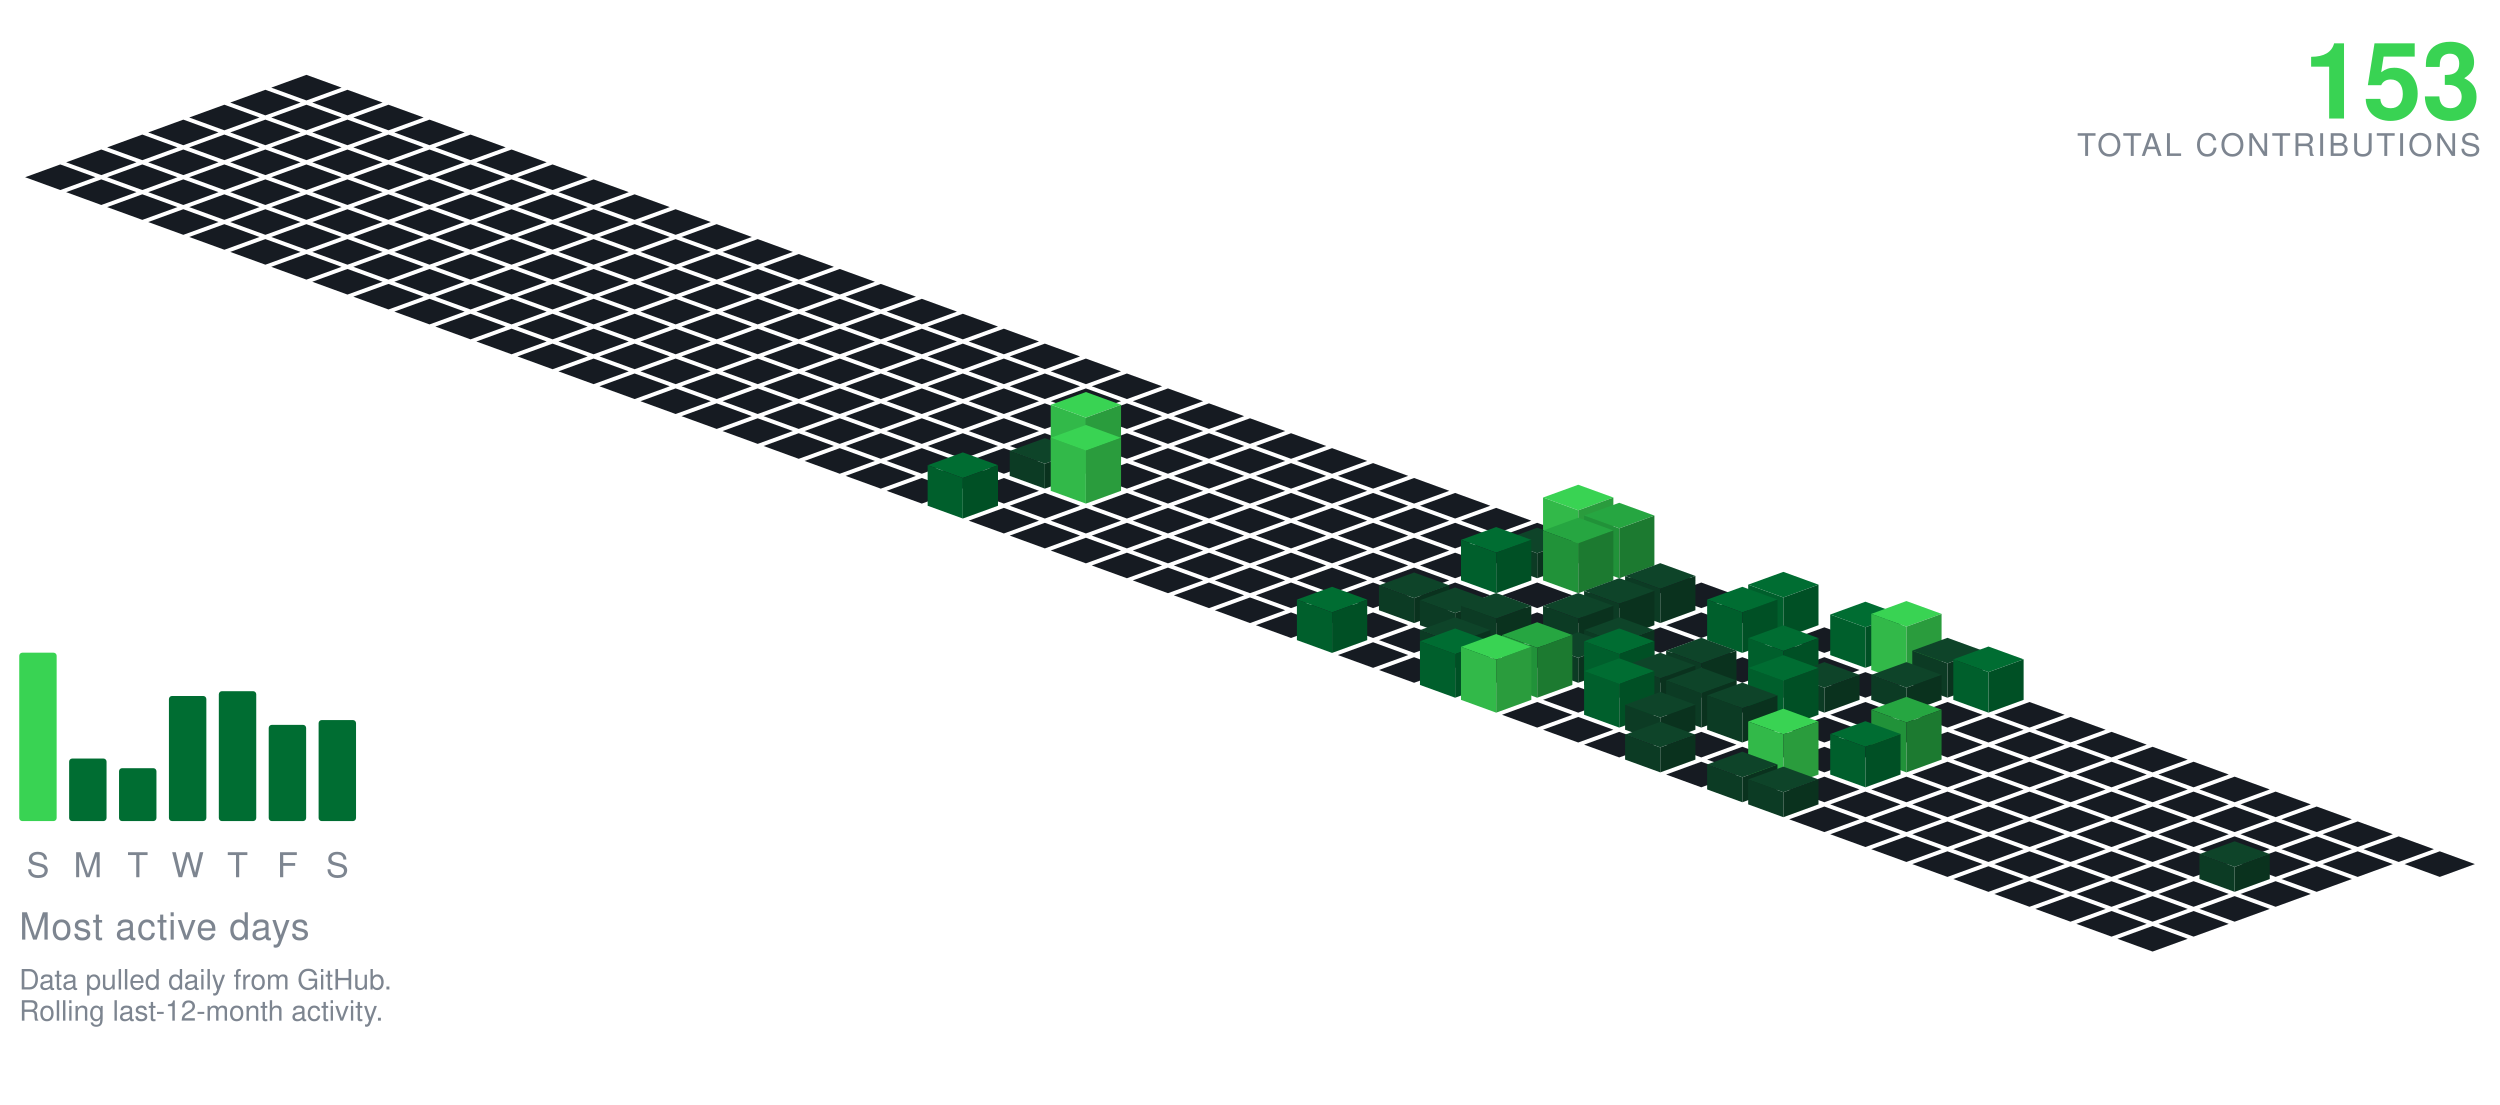
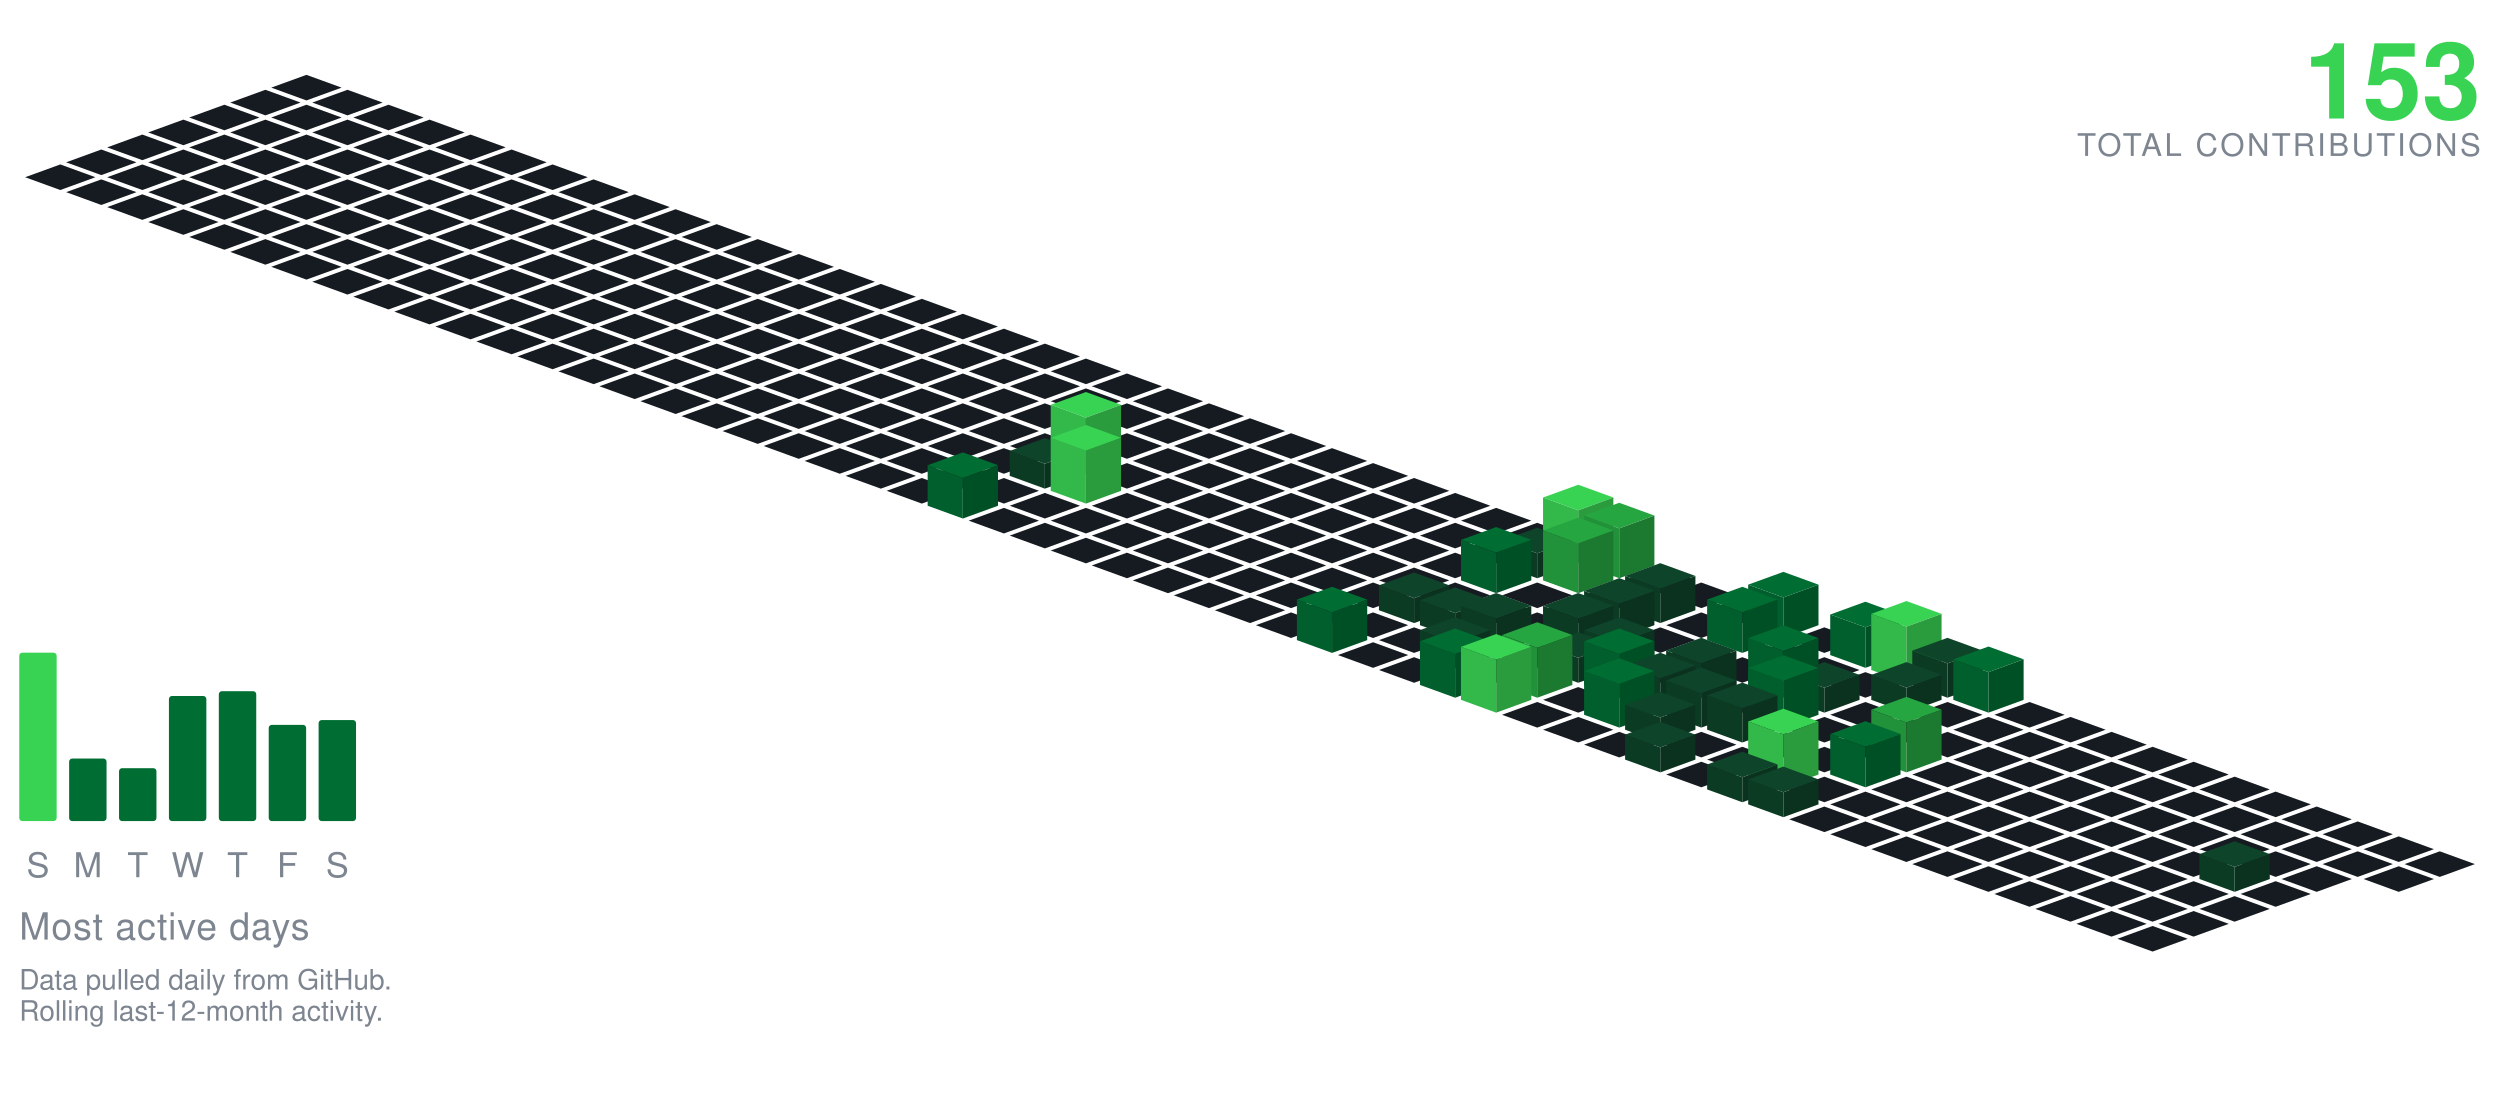
<svg xmlns="http://www.w3.org/2000/svg" viewBox="-98.09 -24.00 801.34 354.30" width="801" height="354">
  <polygon points="0.00,0.00 11.28,4.10 0.00,8.21 -11.28,4.10" fill="#161b22" />
  <polygon points="-13.16,4.79 -1.88,8.89 -13.16,13.00 -24.43,8.89" fill="#161b22" />
  <polygon points="13.16,4.79 24.43,8.89 13.16,13.00 1.88,8.89" fill="#161b22" />
  <polygon points="-26.31,9.58 -15.04,13.68 -26.31,17.79 -37.59,13.68" fill="#161b22" />
  <polygon points="0.00,9.58 11.28,13.68 0.00,17.79 -11.28,13.68" fill="#161b22" />
  <polygon points="26.31,9.58 37.59,13.68 26.31,17.79 15.04,13.68" fill="#161b22" />
  <polygon points="-39.47,14.36 -28.19,18.47 -39.47,22.57 -50.74,18.47" fill="#161b22" />
  <polygon points="-13.16,14.36 -1.88,18.47 -13.16,22.57 -24.43,18.47" fill="#161b22" />
  <polygon points="13.16,14.36 24.43,18.47 13.16,22.57 1.88,18.47" fill="#161b22" />
  <polygon points="39.47,14.36 50.74,18.47 39.47,22.57 28.19,18.47" fill="#161b22" />
  <polygon points="-52.62,19.15 -41.35,23.26 -52.62,27.36 -63.90,23.26" fill="#161b22" />
  <polygon points="-26.31,19.15 -15.04,23.26 -26.31,27.36 -37.59,23.26" fill="#161b22" />
  <polygon points="0.00,19.15 11.28,23.26 0.00,27.36 -11.28,23.26" fill="#161b22" />
  <polygon points="26.31,19.15 37.59,23.26 26.31,27.36 15.04,23.26" fill="#161b22" />
  <polygon points="52.62,19.15 63.90,23.26 52.62,27.36 41.35,23.26" fill="#161b22" />
  <polygon points="-65.78,23.94 -54.50,28.05 -65.78,32.15 -77.05,28.05" fill="#161b22" />
  <polygon points="-39.47,23.94 -28.19,28.05 -39.47,32.15 -50.74,28.05" fill="#161b22" />
  <polygon points="-13.16,23.94 -1.88,28.05 -13.16,32.15 -24.43,28.05" fill="#161b22" />
  <polygon points="13.16,23.94 24.43,28.05 13.16,32.15 1.88,28.05" fill="#161b22" />
  <polygon points="39.47,23.94 50.74,28.05 39.47,32.15 28.19,28.05" fill="#161b22" />
  <polygon points="65.78,23.94 77.05,28.05 65.78,32.15 54.50,28.05" fill="#161b22" />
  <polygon points="-78.93,28.73 -67.66,32.83 -78.93,36.94 -90.21,32.83" fill="#161b22" />
  <polygon points="-52.62,28.73 -41.35,32.83 -52.62,36.94 -63.90,32.83" fill="#161b22" />
  <polygon points="-26.31,28.73 -15.04,32.83 -26.31,36.94 -37.59,32.83" fill="#161b22" />
  <polygon points="0.00,28.73 11.28,32.83 0.00,36.94 -11.28,32.83" fill="#161b22" />
  <polygon points="26.31,28.73 37.59,32.83 26.31,36.94 15.04,32.83" fill="#161b22" />
  <polygon points="52.62,28.73 63.90,32.83 52.62,36.94 41.35,32.83" fill="#161b22" />
  <polygon points="78.93,28.73 90.21,32.83 78.93,36.94 67.66,32.83" fill="#161b22" />
  <polygon points="-65.78,33.52 -54.50,37.62 -65.78,41.73 -77.05,37.62" fill="#161b22" />
  <polygon points="-39.47,33.52 -28.19,37.62 -39.47,41.73 -50.74,37.62" fill="#161b22" />
  <polygon points="-13.16,33.52 -1.88,37.62 -13.16,41.73 -24.43,37.62" fill="#161b22" />
  <polygon points="13.16,33.52 24.43,37.62 13.16,41.73 1.88,37.62" fill="#161b22" />
  <polygon points="39.47,33.52 50.74,37.62 39.47,41.73 28.19,37.62" fill="#161b22" />
  <polygon points="65.78,33.52 77.05,37.62 65.78,41.73 54.50,37.62" fill="#161b22" />
  <polygon points="92.09,33.52 103.37,37.62 92.09,41.73 80.81,37.62" fill="#161b22" />
  <polygon points="-52.62,38.31 -41.35,42.41 -52.62,46.51 -63.90,42.41" fill="#161b22" />
  <polygon points="-26.31,38.31 -15.04,42.41 -26.31,46.51 -37.59,42.41" fill="#161b22" />
  <polygon points="0.00,38.31 11.28,42.41 0.00,46.51 -11.28,42.41" fill="#161b22" />
  <polygon points="26.31,38.31 37.59,42.41 26.31,46.51 15.04,42.41" fill="#161b22" />
  <polygon points="52.62,38.31 63.90,42.41 52.62,46.51 41.35,42.41" fill="#161b22" />
  <polygon points="78.93,38.31 90.21,42.41 78.93,46.51 67.66,42.41" fill="#161b22" />
  <polygon points="105.25,38.31 116.52,42.41 105.25,46.51 93.97,42.41" fill="#161b22" />
  <polygon points="-39.47,43.09 -28.19,47.20 -39.47,51.30 -50.74,47.20" fill="#161b22" />
  <polygon points="-13.16,43.09 -1.88,47.20 -13.16,51.30 -24.43,47.20" fill="#161b22" />
  <polygon points="13.16,43.09 24.43,47.20 13.16,51.30 1.88,47.20" fill="#161b22" />
  <polygon points="39.47,43.09 50.74,47.20 39.47,51.30 28.19,47.20" fill="#161b22" />
  <polygon points="65.78,43.09 77.05,47.20 65.78,51.30 54.50,47.20" fill="#161b22" />
  <polygon points="92.09,43.09 103.37,47.20 92.09,51.30 80.81,47.20" fill="#161b22" />
  <polygon points="118.40,43.09 129.68,47.20 118.40,51.30 107.12,47.20" fill="#161b22" />
  <polygon points="-26.31,47.88 -15.04,51.99 -26.31,56.09 -37.59,51.99" fill="#161b22" />
  <polygon points="0.00,47.88 11.28,51.99 0.00,56.09 -11.28,51.99" fill="#161b22" />
  <polygon points="26.31,47.88 37.59,51.99 26.31,56.09 15.04,51.99" fill="#161b22" />
  <polygon points="52.62,47.88 63.90,51.99 52.62,56.09 41.35,51.99" fill="#161b22" />
  <polygon points="78.93,47.88 90.21,51.99 78.93,56.09 67.66,51.99" fill="#161b22" />
  <polygon points="105.25,47.88 116.52,51.99 105.25,56.09 93.97,51.99" fill="#161b22" />
  <polygon points="131.56,47.88 142.83,51.99 131.56,56.09 120.28,51.99" fill="#161b22" />
  <polygon points="-13.16,52.67 -1.88,56.78 -13.16,60.88 -24.43,56.78" fill="#161b22" />
  <polygon points="13.16,52.67 24.43,56.78 13.16,60.88 1.88,56.78" fill="#161b22" />
  <polygon points="39.47,52.67 50.74,56.78 39.47,60.88 28.19,56.78" fill="#161b22" />
  <polygon points="65.78,52.67 77.05,56.78 65.78,60.88 54.50,56.78" fill="#161b22" />
  <polygon points="92.09,52.67 103.37,56.78 92.09,60.88 80.81,56.78" fill="#161b22" />
  <polygon points="118.40,52.67 129.68,56.78 118.40,60.88 107.12,56.78" fill="#161b22" />
  <polygon points="144.71,52.67 155.99,56.78 144.71,60.88 133.44,56.78" fill="#161b22" />
  <polygon points="0.00,57.46 11.28,61.56 0.00,65.67 -11.28,61.56" fill="#161b22" />
  <polygon points="26.31,57.46 37.59,61.56 26.31,65.67 15.04,61.56" fill="#161b22" />
  <polygon points="52.62,57.46 63.90,61.56 52.62,65.67 41.35,61.56" fill="#161b22" />
  <polygon points="78.93,57.46 90.21,61.56 78.93,65.67 67.66,61.56" fill="#161b22" />
  <polygon points="105.25,57.46 116.52,61.56 105.25,65.67 93.97,61.56" fill="#161b22" />
  <polygon points="131.56,57.46 142.83,61.56 131.56,65.67 120.28,61.56" fill="#161b22" />
  <polygon points="157.87,57.46 169.14,61.56 157.87,65.67 146.59,61.56" fill="#161b22" />
  <polygon points="13.16,62.25 24.43,66.35 13.16,70.46 1.88,66.35" fill="#161b22" />
  <polygon points="39.47,62.25 50.74,66.35 39.47,70.46 28.19,66.35" fill="#161b22" />
  <polygon points="65.78,62.25 77.05,66.35 65.78,70.46 54.50,66.35" fill="#161b22" />
  <polygon points="92.09,62.25 103.37,66.35 92.09,70.46 80.81,66.35" fill="#161b22" />
  <polygon points="118.40,62.25 129.68,66.35 118.40,70.46 107.12,66.35" fill="#161b22" />
  <polygon points="144.71,62.25 155.99,66.35 144.71,70.46 133.44,66.35" fill="#161b22" />
  <polygon points="171.02,62.25 182.30,66.35 171.02,70.46 159.75,66.35" fill="#161b22" />
  <polygon points="26.31,67.04 37.59,71.14 26.31,75.24 15.04,71.14" fill="#161b22" />
  <polygon points="52.62,67.04 63.90,71.14 52.62,75.24 41.35,71.14" fill="#161b22" />
  <polygon points="78.93,67.04 90.21,71.14 78.93,75.24 67.66,71.14" fill="#161b22" />
  <polygon points="105.25,67.04 116.52,71.14 105.25,75.24 93.97,71.14" fill="#161b22" />
  <polygon points="131.56,67.04 142.83,71.14 131.56,75.24 120.28,71.14" fill="#161b22" />
  <polygon points="157.87,67.04 169.14,71.14 157.87,75.24 146.59,71.14" fill="#161b22" />
  <polygon points="184.18,67.04 195.46,71.14 184.18,75.24 172.90,71.14" fill="#161b22" />
  <polygon points="39.47,71.82 50.74,75.93 39.47,80.03 28.19,75.93" fill="#161b22" />
  <polygon points="65.78,71.82 77.05,75.93 65.78,80.03 54.50,75.93" fill="#161b22" />
  <polygon points="92.09,71.82 103.37,75.93 92.09,80.03 80.81,75.93" fill="#161b22" />
  <polygon points="118.40,71.82 129.68,75.93 118.40,80.03 107.12,75.93" fill="#161b22" />
  <polygon points="144.71,71.82 155.99,75.93 144.71,80.03 133.44,75.93" fill="#161b22" />
  <polygon points="171.02,71.82 182.30,75.93 171.02,80.03 159.75,75.93" fill="#161b22" />
  <polygon points="197.34,71.82 208.61,75.93 197.34,80.03 186.06,75.93" fill="#161b22" />
  <polygon points="52.62,76.61 63.90,80.72 52.62,84.82 41.35,80.72" fill="#161b22" />
  <polygon points="78.93,76.61 90.21,80.72 78.93,84.82 67.66,80.72" fill="#161b22" />
  <polygon points="105.25,76.61 116.52,80.72 105.25,84.82 93.97,80.72" fill="#161b22" />
  <polygon points="131.56,76.61 142.83,80.72 131.56,84.82 120.28,80.72" fill="#161b22" />
  <polygon points="157.87,76.61 169.14,80.72 157.87,84.82 146.59,80.72" fill="#161b22" />
  <polygon points="184.18,76.61 195.46,80.72 184.18,84.82 172.90,80.72" fill="#161b22" />
  <polygon points="210.49,76.61 221.77,80.72 210.49,84.82 199.21,80.72" fill="#161b22" />
  <polygon points="65.78,81.40 77.05,85.51 65.78,89.61 54.50,85.51" fill="#161b22" />
  <polygon points="92.09,81.40 103.37,85.51 92.09,89.61 80.81,85.51" fill="#161b22" />
  <polygon points="118.40,81.40 129.68,85.51 118.40,89.61 107.12,85.51" fill="#161b22" />
  <polygon points="144.71,81.40 155.99,85.51 144.71,89.61 133.44,85.51" fill="#161b22" />
  <polygon points="171.02,81.40 182.30,85.51 171.02,89.61 159.75,85.51" fill="#161b22" />
  <polygon points="197.34,81.40 208.61,85.51 197.34,89.61 186.06,85.51" fill="#161b22" />
  <polygon points="223.65,81.40 234.92,85.51 223.65,89.61 212.37,85.51" fill="#161b22" />
  <polygon points="78.93,86.19 90.21,90.29 78.93,94.40 67.66,90.29" fill="#161b22" />
  <polygon points="105.25,86.19 116.52,90.29 105.25,94.40 93.97,90.29" fill="#161b22" />
  <polygon points="131.56,86.19 142.83,90.29 131.56,94.40 120.28,90.29" fill="#161b22" />
  <polygon points="157.87,86.19 169.14,90.29 157.87,94.40 146.59,90.29" fill="#161b22" />
  <polygon points="184.18,86.19 195.46,90.29 184.18,94.40 172.90,90.29" fill="#161b22" />
  <polygon points="210.49,86.19 221.77,90.29 210.49,94.40 199.21,90.29" fill="#161b22" />
  <polygon points="236.80,86.19 248.08,90.29 236.80,94.40 225.53,90.29" fill="#161b22" />
  <polygon points="92.09,90.98 103.37,95.08 92.09,99.19 80.81,95.08" fill="#161b22" />
  <polygon points="118.40,90.98 129.68,95.08 118.40,99.19 107.12,95.08" fill="#161b22" />
  <polygon points="144.71,90.98 155.99,95.08 144.71,99.19 133.44,95.08" fill="#161b22" />
  <polygon points="171.02,90.98 182.30,95.08 171.02,99.19 159.75,95.08" fill="#161b22" />
  <polygon points="197.34,90.98 208.61,95.08 197.34,99.19 186.06,95.08" fill="#161b22" />
  <polygon points="223.65,90.98 234.92,95.08 223.65,99.19 212.37,95.08" fill="#161b22" />
  <polygon points="249.96,90.98 261.23,95.08 249.96,99.19 238.68,95.08" fill="#161b22" />
  <polygon points="105.25,95.77 116.52,99.87 105.25,103.97 93.97,99.87" fill="#161b22" />
  <polygon points="131.56,95.77 142.83,99.87 131.56,103.97 120.28,99.87" fill="#161b22" />
  <polygon points="157.87,95.77 169.14,99.87 157.87,103.97 146.59,99.87" fill="#161b22" />
  <polygon points="184.18,95.77 195.46,99.87 184.18,103.97 172.90,99.87" fill="#161b22" />
  <polygon points="210.49,95.77 221.77,99.87 210.49,103.97 199.21,99.87" fill="#161b22" />
  <polygon points="236.80,95.77 248.08,99.87 236.80,103.97 225.53,99.87" fill="#161b22" />
  <polygon points="263.11,95.77 274.39,99.87 263.11,103.97 251.84,99.87" fill="#161b22" />
  <polygon points="118.40,100.55 129.68,104.66 118.40,108.76 107.12,104.66" fill="#161b22" />
  <polygon points="144.71,100.55 155.99,104.66 144.71,108.76 133.44,104.66" fill="#161b22" />
  <polygon points="171.02,100.55 182.30,104.66 171.02,108.76 159.75,104.66" fill="#161b22" />
  <polygon points="197.34,100.55 208.61,104.66 197.34,108.76 186.06,104.66" fill="#161b22" />
  <polygon points="223.65,100.55 234.92,104.66 223.65,108.76 212.37,104.66" fill="#161b22" />
  <polygon points="249.96,100.55 261.23,104.66 249.96,108.76 238.68,104.66" fill="#161b22" />
  <polygon points="276.27,100.55 287.55,104.66 276.27,108.76 264.99,104.66" fill="#161b22" />
  <polygon points="131.56,105.34 142.83,109.45 131.56,113.55 120.28,109.45" fill="#161b22" />
  <polygon points="157.87,105.34 169.14,109.45 157.87,113.55 146.59,109.45" fill="#161b22" />
  <polygon points="184.18,105.34 195.46,109.45 184.18,113.55 172.90,109.45" fill="#161b22" />
  <polygon points="210.49,105.34 221.77,109.45 210.49,113.55 199.21,109.45" fill="#161b22" />
  <polygon points="236.80,105.34 248.08,109.45 236.80,113.55 225.53,109.45" fill="#161b22" />
  <polygon points="263.11,105.34 274.39,109.45 263.11,113.55 251.84,109.45" fill="#161b22" />
  <polygon points="289.43,105.34 300.70,109.45 289.43,113.55 278.15,109.45" fill="#161b22" />
  <polygon points="144.71,110.13 155.99,114.23 144.71,118.34 133.44,114.23" fill="#161b22" />
  <polygon points="171.02,110.13 182.30,114.23 171.02,118.34 159.75,114.23" fill="#161b22" />
  <polygon points="197.34,110.13 208.61,114.23 197.34,118.34 186.06,114.23" fill="#161b22" />
  <polygon points="223.65,110.13 234.92,114.23 223.65,118.34 212.37,114.23" fill="#161b22" />
  <polygon points="249.96,110.13 261.23,114.23 249.96,118.34 238.68,114.23" fill="#161b22" />
  <polygon points="276.27,110.13 287.55,114.23 276.27,118.34 264.99,114.23" fill="#161b22" />
  <polygon points="302.58,110.13 313.86,114.23 302.58,118.34 291.30,114.23" fill="#161b22" />
  <polygon points="157.87,114.92 169.14,119.02 157.87,123.13 146.59,119.02" fill="#161b22" />
  <polygon points="184.18,114.92 195.46,119.02 184.18,123.13 172.90,119.02" fill="#161b22" />
  <polygon points="210.49,114.92 221.77,119.02 210.49,123.13 199.21,119.02" fill="#161b22" />
  <polygon points="236.80,114.92 248.08,119.02 236.80,123.13 225.53,119.02" fill="#161b22" />
  <polygon points="263.11,114.92 274.39,119.02 263.11,123.13 251.84,119.02" fill="#161b22" />
  <polygon points="289.43,114.92 300.70,119.02 289.43,123.13 278.15,119.02" fill="#161b22" />
  <polygon points="315.74,114.92 327.01,119.02 315.74,123.13 304.46,119.02" fill="#161b22" />
  <polygon points="171.02,119.71 182.30,123.81 171.02,127.92 159.75,123.81" fill="#161b22" />
  <polygon points="197.34,119.71 208.61,123.81 197.34,127.92 186.06,123.81" fill="#161b22" />
  <polygon points="223.65,119.71 234.92,123.81 223.65,127.92 212.37,123.81" fill="#161b22" />
  <polygon points="276.27,119.71 287.55,123.81 276.27,127.92 264.99,123.81" fill="#161b22" />
  <polygon points="302.58,119.71 313.86,123.81 302.58,127.92 291.30,123.81" fill="#161b22" />
  <polygon points="328.89,119.71 340.17,123.81 328.89,127.92 317.62,123.81" fill="#161b22" />
  <polygon points="249.96,101.71 261.23,105.81 249.96,109.92 238.68,105.81" fill="#39d353" />
  <polygon points="238.68,123.81 238.68,105.81 249.96,109.92 249.96,127.92" fill="#32b949" />
  <polygon points="249.96,127.92 249.96,109.92 261.23,105.81 261.23,123.81" fill="#2a9c3d" />
  <polygon points="184.18,124.50 195.46,128.60 184.18,132.70 172.90,128.60" fill="#161b22" />
  <polygon points="210.49,124.50 221.77,128.60 210.49,132.70 199.21,128.60" fill="#161b22" />
  <polygon points="263.11,124.50 274.39,128.60 263.11,132.70 251.84,128.60" fill="#161b22" />
  <polygon points="289.43,124.50 300.70,128.60 289.43,132.70 278.15,128.60" fill="#161b22" />
  <polygon points="315.74,124.50 327.01,128.60 315.74,132.70 304.46,128.60" fill="#161b22" />
  <polygon points="342.05,124.50 353.32,128.60 342.05,132.70 330.77,128.60" fill="#161b22" />
  <polygon points="236.80,116.50 248.08,120.60 236.80,124.70 225.53,120.60" fill="#0e4429" />
  <polygon points="225.53,128.60 225.53,120.60 236.80,124.70 236.80,132.70" fill="#0c3b24" />
  <polygon points="236.80,132.70 236.80,124.70 248.08,120.60 248.08,128.60" fill="#0a321e" />
  <polygon points="197.34,129.28 208.61,133.39 197.34,137.49 186.06,133.39" fill="#161b22" />
  <polygon points="223.65,129.28 234.92,133.39 223.65,137.49 212.37,133.39" fill="#161b22" />
  <polygon points="276.27,129.28 287.55,133.39 276.27,137.49 264.99,133.39" fill="#161b22" />
  <polygon points="302.58,129.28 313.86,133.39 302.58,137.49 291.30,133.39" fill="#161b22" />
  <polygon points="328.89,129.28 340.17,133.39 328.89,137.49 317.62,133.39" fill="#161b22" />
  <polygon points="355.20,129.28 366.48,133.39 355.20,137.49 343.93,133.39" fill="#161b22" />
  <polygon points="249.96,112.28 261.23,116.39 249.96,120.49 238.68,116.39" fill="#39d353" />
  <polygon points="238.68,133.39 238.68,116.39 249.96,120.49 249.96,137.49" fill="#32b949" />
  <polygon points="249.96,137.49 249.96,120.49 261.23,116.39 261.23,133.39" fill="#2a9c3d" />
  <polygon points="236.80,134.07 248.08,138.18 236.80,142.28 225.53,138.18" fill="#161b22" />
  <polygon points="263.11,134.07 274.39,138.18 263.11,142.28 251.84,138.18" fill="#161b22" />
  <polygon points="289.43,134.07 300.70,138.18 289.43,142.28 278.15,138.18" fill="#161b22" />
  <polygon points="315.74,134.07 327.01,138.18 315.74,142.28 304.46,138.18" fill="#161b22" />
  <polygon points="342.05,134.07 353.32,138.18 342.05,142.28 330.77,138.18" fill="#161b22" />
  <polygon points="368.36,134.07 379.64,138.18 368.36,142.28 357.08,138.18" fill="#161b22" />
  <polygon points="210.49,121.07 221.77,125.18 210.49,129.28 199.21,125.18" fill="#006d32" />
  <polygon points="199.21,138.18 199.21,125.18 210.49,129.28 210.49,142.28" fill="#005f2c" />
  <polygon points="210.49,142.28 210.49,129.28 221.77,125.18 221.77,138.18" fill="#005025" />
  <polygon points="223.65,138.86 234.92,142.96 223.65,147.07 212.37,142.96" fill="#161b22" />
  <polygon points="249.96,138.86 261.23,142.96 249.96,147.07 238.68,142.96" fill="#161b22" />
  <polygon points="276.27,138.86 287.55,142.96 276.27,147.07 264.99,142.96" fill="#161b22" />
  <polygon points="302.58,138.86 313.86,142.96 302.58,147.07 291.30,142.96" fill="#161b22" />
  <polygon points="328.89,138.86 340.17,142.96 328.89,147.07 317.62,142.96" fill="#161b22" />
  <polygon points="355.20,138.86 366.48,142.96 355.20,147.07 343.93,142.96" fill="#161b22" />
  <polygon points="381.52,138.86 392.79,142.96 381.52,147.07 370.24,142.96" fill="#161b22" />
  <polygon points="236.80,143.65 248.08,147.75 236.80,151.86 225.53,147.75" fill="#161b22" />
  <polygon points="263.11,143.65 274.39,147.75 263.11,151.86 251.84,147.75" fill="#161b22" />
  <polygon points="289.43,143.65 300.70,147.75 289.43,151.86 278.15,147.75" fill="#161b22" />
  <polygon points="315.74,143.65 327.01,147.75 315.74,151.86 304.46,147.75" fill="#161b22" />
  <polygon points="342.05,143.65 353.32,147.75 342.05,151.86 330.77,147.75" fill="#161b22" />
  <polygon points="368.36,143.65 379.64,147.75 368.36,151.86 357.08,147.75" fill="#161b22" />
  <polygon points="394.67,143.65 405.95,147.75 394.67,151.86 383.39,147.75" fill="#161b22" />
  <polygon points="249.96,148.44 261.23,152.54 249.96,156.65 238.68,152.54" fill="#161b22" />
  <polygon points="276.27,148.44 287.55,152.54 276.27,156.65 264.99,152.54" fill="#161b22" />
  <polygon points="302.58,148.44 313.86,152.54 302.58,156.65 291.30,152.54" fill="#161b22" />
  <polygon points="328.89,148.44 340.17,152.54 328.89,156.65 317.62,152.54" fill="#161b22" />
  <polygon points="355.20,148.44 366.48,152.54 355.20,156.65 343.93,152.54" fill="#161b22" />
  <polygon points="381.52,148.44 392.79,152.54 381.52,156.65 370.24,152.54" fill="#161b22" />
  <polygon points="407.83,131.44 419.10,135.54 407.83,139.65 396.55,135.54" fill="#39d353" />
  <polygon points="396.55,152.54 396.55,135.54 407.83,139.65 407.83,156.65" fill="#32b949" />
  <polygon points="407.83,156.65 407.83,139.65 419.10,135.54 419.10,152.54" fill="#2a9c3d" />
  <polygon points="263.11,153.23 274.39,157.33 263.11,161.43 251.84,157.33" fill="#161b22" />
  <polygon points="289.43,153.23 300.70,157.33 289.43,161.43 278.15,157.33" fill="#161b22" />
  <polygon points="315.74,153.23 327.01,157.33 315.74,161.43 304.46,157.33" fill="#161b22" />
  <polygon points="342.05,153.23 353.32,157.33 342.05,161.43 330.77,157.33" fill="#161b22" />
  <polygon points="368.36,153.23 379.64,157.33 368.36,161.43 357.08,157.33" fill="#161b22" />
  <polygon points="394.67,145.23 405.95,149.33 394.67,153.43 383.39,149.33" fill="#0e4429" />
  <polygon points="383.39,157.33 383.39,149.33 394.67,153.43 394.67,161.43" fill="#0c3b24" />
  <polygon points="394.67,161.43 394.67,153.43 405.95,149.33 405.95,157.33" fill="#0a321e" />
  <polygon points="420.98,137.23 432.26,141.33 420.98,145.43 409.71,141.33" fill="#26a641" />
  <polygon points="409.71,157.33 409.71,141.33 420.98,145.43 420.98,161.43" fill="#219239" />
  <polygon points="420.98,161.43 420.98,145.43 432.26,141.33 432.26,157.33" fill="#1c7a30" />
  <polygon points="276.27,158.01 287.55,162.12 276.27,166.22 264.99,162.12" fill="#161b22" />
  <polygon points="302.58,158.01 313.86,162.12 302.58,166.22 291.30,162.12" fill="#161b22" />
  <polygon points="328.89,158.01 340.17,162.12 328.89,166.22 317.62,162.12" fill="#161b22" />
  <polygon points="355.20,158.01 366.48,162.12 355.20,166.22 343.93,162.12" fill="#161b22" />
  <polygon points="434.14,158.01 445.41,162.12 434.14,166.22 422.86,162.12" fill="#161b22" />
  <polygon points="381.52,145.01 392.79,149.12 381.52,153.22 370.24,149.12" fill="#006d32" />
  <polygon points="370.24,162.12 370.24,149.12 381.52,153.22 381.52,166.22" fill="#005f2c" />
  <polygon points="381.52,166.22 381.52,153.22 392.79,149.12 392.79,162.12" fill="#005025" />
  <polygon points="407.83,142.01 419.10,146.12 407.83,150.22 396.55,146.12" fill="#26a641" />
  <polygon points="396.55,162.12 396.55,146.12 407.83,150.22 407.83,166.22" fill="#219239" />
  <polygon points="407.83,166.22 407.83,150.22 419.10,146.12 419.10,162.12" fill="#1c7a30" />
  <polygon points="289.43,162.80 300.70,166.91 289.43,171.01 278.15,166.91" fill="#161b22" />
  <polygon points="315.74,162.80 327.01,166.91 315.74,171.01 304.46,166.91" fill="#161b22" />
  <polygon points="342.05,162.80 353.32,166.91 342.05,171.01 330.77,166.91" fill="#161b22" />
  <polygon points="368.36,162.80 379.64,166.91 368.36,171.01 357.08,166.91" fill="#161b22" />
  <polygon points="394.67,162.80 405.95,166.91 394.67,171.01 383.39,166.91" fill="#161b22" />
  <polygon points="420.98,162.80 432.26,166.91 420.98,171.01 409.71,166.91" fill="#161b22" />
  <polygon points="447.29,162.80 458.57,166.91 447.29,171.01 436.02,166.91" fill="#161b22" />
  <polygon points="302.58,167.59 313.86,171.69 302.58,175.80 291.30,171.69" fill="#161b22" />
  <polygon points="328.89,167.59 340.17,171.69 328.89,175.80 317.62,171.69" fill="#161b22" />
  <polygon points="381.52,167.59 392.79,171.69 381.52,175.80 370.24,171.69" fill="#161b22" />
  <polygon points="407.83,167.59 419.10,171.69 407.83,175.80 396.55,171.69" fill="#161b22" />
  <polygon points="460.45,167.59 471.73,171.69 460.45,175.80 449.17,171.69" fill="#161b22" />
  <polygon points="355.20,159.59 366.48,163.69 355.20,167.80 343.93,163.69" fill="#0e4429" />
  <polygon points="343.93,171.69 343.93,163.69 355.20,167.80 355.20,175.80" fill="#0c3b24" />
  <polygon points="355.20,175.80 355.20,167.80 366.48,163.69 366.48,171.69" fill="#0a321e" />
  <polygon points="434.14,156.59 445.41,160.69 434.14,164.80 422.86,160.69" fill="#0e4429" />
  <polygon points="422.86,171.69 422.86,160.69 434.14,164.80 434.14,175.80" fill="#0c3b24" />
  <polygon points="434.14,175.80 434.14,164.80 445.41,160.69 445.41,171.69" fill="#0a321e" />
  <polygon points="315.74,172.38 327.01,176.48 315.74,180.59 304.46,176.48" fill="#161b22" />
  <polygon points="342.05,172.38 353.32,176.48 342.05,180.59 330.77,176.48" fill="#161b22" />
  <polygon points="394.67,172.38 405.95,176.48 394.67,180.59 383.39,176.48" fill="#161b22" />
  <polygon points="447.29,172.38 458.57,176.48 447.29,180.59 436.02,176.48" fill="#161b22" />
  <polygon points="368.36,164.38 379.64,168.48 368.36,172.59 357.08,168.48" fill="#0e4429" />
  <polygon points="357.08,176.48 357.08,168.48 368.36,172.59 368.36,180.59" fill="#0c3b24" />
  <polygon points="368.36,180.59 368.36,172.59 379.64,168.48 379.64,176.48" fill="#0a321e" />
  <polygon points="420.98,161.38 432.26,165.48 420.98,169.59 409.71,165.48" fill="#0e4429" />
  <polygon points="409.71,176.48 409.71,165.48 420.98,169.59 420.98,180.59" fill="#0c3b24" />
  <polygon points="420.98,180.59 420.98,169.59 432.26,165.48 432.26,176.48" fill="#0a321e" />
  <polygon points="473.61,159.38 484.88,163.48 473.61,167.59 462.33,163.48" fill="#006d32" />
  <polygon points="462.33,176.48 462.33,163.48 473.61,167.59 473.61,180.59" fill="#005f2c" />
  <polygon points="473.61,180.59 473.61,167.59 484.88,163.48 484.88,176.48" fill="#005025" />
  <polygon points="355.20,177.17 366.48,181.27 355.20,185.37 343.93,181.27" fill="#161b22" />
  <polygon points="434.14,177.17 445.41,181.27 434.14,185.37 422.86,181.27" fill="#161b22" />
  <polygon points="486.76,177.17 498.04,181.27 486.76,185.37 475.48,181.27" fill="#161b22" />
  <polygon points="381.52,166.17 392.79,170.27 381.52,174.37 370.24,170.27" fill="#0e4429" />
  <polygon points="370.24,181.27 370.24,170.27 381.52,174.37 381.52,185.37" fill="#0c3b24" />
  <polygon points="381.52,185.37 381.52,174.37 392.79,170.27 392.79,181.27" fill="#0a321e" />
  <polygon points="407.83,166.17 419.10,170.27 407.83,174.37 396.55,170.27" fill="#0e4429" />
  <polygon points="396.55,181.27 396.55,170.27 407.83,174.37 407.83,185.37" fill="#0c3b24" />
  <polygon points="407.83,185.37 407.83,174.37 419.10,170.27 419.10,181.27" fill="#0a321e" />
  <polygon points="328.89,164.17 340.17,168.27 328.89,172.37 317.62,168.27" fill="#006d32" />
  <polygon points="317.62,181.27 317.62,168.27 328.89,172.37 328.89,185.37" fill="#005f2c" />
  <polygon points="328.89,185.37 328.89,172.37 340.17,168.27 340.17,181.27" fill="#005025" />
  <polygon points="460.45,164.17 471.73,168.27 460.45,172.37 449.17,168.27" fill="#006d32" />
  <polygon points="449.17,181.27 449.17,168.27 460.45,172.37 460.45,185.37" fill="#005f2c" />
  <polygon points="460.45,185.37 460.45,172.37 471.73,168.27 471.73,181.27" fill="#005025" />
  <polygon points="342.05,181.95 353.32,186.06 342.05,190.16 330.77,186.06" fill="#161b22" />
  <polygon points="394.67,181.95 405.95,186.06 394.67,190.16 383.39,186.06" fill="#161b22" />
  <polygon points="447.29,181.95 458.57,186.06 447.29,190.16 436.02,186.06" fill="#161b22" />
  <polygon points="473.61,181.95 484.88,186.06 473.61,190.16 462.33,186.06" fill="#161b22" />
  <polygon points="368.36,173.95 379.64,178.06 368.36,182.16 357.08,178.06" fill="#0e4429" />
  <polygon points="357.08,186.06 357.08,178.06 368.36,182.16 368.36,190.16" fill="#0c3b24" />
  <polygon points="368.36,190.16 368.36,182.16 379.64,178.06 379.64,186.06" fill="#0a321e" />
  <polygon points="420.98,173.95 432.26,178.06 420.98,182.16 409.71,178.06" fill="#0e4429" />
  <polygon points="409.71,186.06 409.71,178.06 420.98,182.16 420.98,190.16" fill="#0c3b24" />
  <polygon points="420.98,190.16 420.98,182.16 432.26,178.06 432.26,186.06" fill="#0a321e" />
  <polygon points="499.92,168.95 511.19,173.06 499.92,177.16 488.64,173.06" fill="#006d32" />
  <polygon points="488.64,186.06 488.64,173.06 499.92,177.16 499.92,190.16" fill="#005f2c" />
  <polygon points="499.92,190.16 499.92,177.16 511.19,173.06 511.19,186.06" fill="#005025" />
  <polygon points="355.20,186.74 366.48,190.85 355.20,194.95 343.93,190.85" fill="#161b22" />
  <polygon points="381.52,186.74 392.79,190.85 381.52,194.95 370.24,190.85" fill="#161b22" />
  <polygon points="434.14,186.74 445.41,190.85 434.14,194.95 422.86,190.85" fill="#161b22" />
  <polygon points="460.45,186.74 471.73,190.85 460.45,194.95 449.17,190.85" fill="#161b22" />
  <polygon points="486.76,186.74 498.04,190.85 486.76,194.95 475.48,190.85" fill="#161b22" />
  <polygon points="407.83,178.74 419.10,182.85 407.83,186.95 396.55,182.85" fill="#0e4429" />
  <polygon points="396.55,190.85 396.55,182.85 407.83,186.95 407.83,194.95" fill="#0c3b24" />
  <polygon points="407.83,194.95 407.83,186.95 419.10,182.85 419.10,190.85" fill="#0a321e" />
  <polygon points="513.07,168.74 524.35,172.85 513.07,176.95 501.80,172.85" fill="#39d353" />
  <polygon points="501.80,190.85 501.80,172.85 513.07,176.95 513.07,194.95" fill="#32b949" />
  <polygon points="513.07,194.95 513.07,176.95 524.35,172.85 524.35,190.85" fill="#2a9c3d" />
  <polygon points="499.92,191.53 511.19,195.64 499.92,199.74 488.64,195.64" fill="#161b22" />
  <polygon points="447.29,180.53 458.57,184.64 447.29,188.74 436.02,184.64" fill="#0e4429" />
  <polygon points="436.02,195.64 436.02,184.64 447.29,188.74 447.29,199.74" fill="#0c3b24" />
  <polygon points="447.29,199.74 447.29,188.74 458.57,184.64 458.57,195.64" fill="#0a321e" />
  <polygon points="526.23,180.53 537.50,184.64 526.23,188.74 514.95,184.64" fill="#0e4429" />
  <polygon points="514.95,195.64 514.95,184.64 526.23,188.74 526.23,199.74" fill="#0c3b24" />
  <polygon points="526.23,199.74 526.23,188.74 537.50,184.64 537.50,195.64" fill="#0a321e" />
  <polygon points="368.36,177.53 379.64,181.64 368.36,185.74 357.08,181.64" fill="#006d32" />
  <polygon points="357.08,195.64 357.08,181.64 368.36,185.74 368.36,199.74" fill="#005f2c" />
  <polygon points="368.36,199.74 368.36,185.74 379.64,181.64 379.64,195.64" fill="#005025" />
  <polygon points="420.98,177.53 432.26,181.64 420.98,185.74 409.71,181.64" fill="#006d32" />
  <polygon points="409.71,195.64 409.71,181.64 420.98,185.74 420.98,199.74" fill="#005f2c" />
  <polygon points="420.98,199.74 420.98,185.74 432.26,181.64 432.26,195.64" fill="#005025" />
  <polygon points="473.61,176.53 484.88,180.64 473.61,184.74 462.33,180.64" fill="#006d32" />
  <polygon points="462.33,195.64 462.33,180.64 473.61,184.74 473.61,199.74" fill="#005f2c" />
  <polygon points="473.61,199.74 473.61,184.74 484.88,180.64 484.88,195.64" fill="#005025" />
  <polygon points="394.67,175.53 405.95,179.64 394.67,183.74 383.39,179.64" fill="#26a641" />
  <polygon points="383.39,195.64 383.39,179.64 394.67,183.74 394.67,199.74" fill="#219239" />
  <polygon points="394.67,199.74 394.67,183.74 405.95,179.64 405.95,195.64" fill="#1c7a30" />
  <polygon points="407.83,196.32 419.10,200.42 407.83,204.53 396.55,200.42" fill="#161b22" />
  <polygon points="460.45,196.32 471.73,200.42 460.45,204.53 449.17,200.42" fill="#161b22" />
  <polygon points="434.14,185.32 445.41,189.42 434.14,193.53 422.86,189.42" fill="#0e4429" />
  <polygon points="422.86,200.42 422.86,189.42 434.14,193.53 434.14,204.53" fill="#0c3b24" />
  <polygon points="434.14,204.53 434.14,193.53 445.41,189.42 445.41,200.42" fill="#0a321e" />
  <polygon points="486.76,188.32 498.04,192.42 486.76,196.53 475.48,192.42" fill="#0e4429" />
  <polygon points="475.48,200.42 475.48,192.42 486.76,196.53 486.76,204.53" fill="#0c3b24" />
  <polygon points="486.76,204.53 486.76,196.53 498.04,192.42 498.04,200.42" fill="#0a321e" />
  <polygon points="513.07,188.32 524.35,192.42 513.07,196.53 501.80,192.42" fill="#0e4429" />
  <polygon points="501.80,200.42 501.80,192.42 513.07,196.53 513.07,204.53" fill="#0c3b24" />
  <polygon points="513.07,204.53 513.07,196.53 524.35,192.42 524.35,200.42" fill="#0a321e" />
  <polygon points="539.38,183.32 550.66,187.42 539.38,191.53 528.11,187.42" fill="#006d32" />
  <polygon points="528.11,200.42 528.11,187.42 539.38,191.53 539.38,204.53" fill="#005f2c" />
  <polygon points="539.38,204.53 539.38,191.53 550.66,187.42 550.66,200.42" fill="#005025" />
  <polygon points="381.52,179.32 392.79,183.42 381.52,187.53 370.24,183.42" fill="#39d353" />
  <polygon points="370.24,200.42 370.24,183.42 381.52,187.53 381.52,204.53" fill="#32b949" />
  <polygon points="381.52,204.53 381.52,187.53 392.79,183.42 392.79,200.42" fill="#2a9c3d" />
  <polygon points="394.67,201.11 405.95,205.21 394.67,209.32 383.39,205.21" fill="#161b22" />
  <polygon points="499.92,201.11 511.19,205.21 499.92,209.32 488.64,205.21" fill="#161b22" />
  <polygon points="526.23,201.11 537.50,205.21 526.23,209.32 514.95,205.21" fill="#161b22" />
  <polygon points="552.54,201.11 563.82,205.21 552.54,209.32 541.26,205.21" fill="#161b22" />
  <polygon points="447.29,190.11 458.57,194.21 447.29,198.32 436.02,194.21" fill="#0e4429" />
  <polygon points="436.02,205.21 436.02,194.21 447.29,198.32 447.29,209.32" fill="#0c3b24" />
  <polygon points="447.29,209.32 447.29,198.32 458.57,194.21 458.57,205.21" fill="#0a321e" />
  <polygon points="420.98,187.11 432.26,191.21 420.98,195.32 409.71,191.21" fill="#006d32" />
  <polygon points="409.71,205.21 409.71,191.21 420.98,195.32 420.98,209.32" fill="#005f2c" />
  <polygon points="420.98,209.32 420.98,195.32 432.26,191.21 432.26,205.21" fill="#005025" />
  <polygon points="473.61,186.11 484.88,190.21 473.61,194.32 462.33,190.21" fill="#006d32" />
  <polygon points="462.33,205.21 462.33,190.21 473.61,194.32 473.61,209.32" fill="#005f2c" />
  <polygon points="473.61,209.32 473.61,194.32 484.88,190.21 484.88,205.21" fill="#005025" />
  <polygon points="407.83,205.90 419.10,210.00 407.83,214.10 396.55,210.00" fill="#161b22" />
  <polygon points="486.76,205.90 498.04,210.00 486.76,214.10 475.48,210.00" fill="#161b22" />
  <polygon points="513.07,205.90 524.35,210.00 513.07,214.10 501.80,210.00" fill="#161b22" />
  <polygon points="539.38,205.90 550.66,210.00 539.38,214.10 528.11,210.00" fill="#161b22" />
  <polygon points="565.69,205.90 576.97,210.00 565.69,214.10 554.42,210.00" fill="#161b22" />
  <polygon points="434.14,197.90 445.41,202.00 434.14,206.10 422.86,202.00" fill="#0e4429" />
  <polygon points="422.86,210.00 422.86,202.00 434.14,206.10 434.14,214.10" fill="#0c3b24" />
  <polygon points="434.14,214.10 434.14,206.10 445.41,202.00 445.41,210.00" fill="#0a321e" />
  <polygon points="460.45,194.90 471.73,199.00 460.45,203.10 449.17,199.00" fill="#0e4429" />
  <polygon points="449.17,210.00 449.17,199.00 460.45,203.10 460.45,214.10" fill="#0c3b24" />
  <polygon points="460.45,214.10 460.45,203.10 471.73,199.00 471.73,210.00" fill="#0a321e" />
  <polygon points="420.98,210.68 432.26,214.79 420.98,218.89 409.71,214.79" fill="#161b22" />
  <polygon points="447.29,210.68 458.57,214.79 447.29,218.89 436.02,214.79" fill="#161b22" />
  <polygon points="473.61,210.68 484.88,214.79 473.61,218.89 462.33,214.79" fill="#161b22" />
  <polygon points="499.92,210.68 511.19,214.79 499.92,218.89 488.64,214.79" fill="#161b22" />
  <polygon points="526.23,210.68 537.50,214.79 526.23,218.89 514.95,214.79" fill="#161b22" />
  <polygon points="552.54,210.68 563.82,214.79 552.54,218.89 541.26,214.79" fill="#161b22" />
  <polygon points="578.85,210.68 590.13,214.79 578.85,218.89 567.57,214.79" fill="#161b22" />
  <polygon points="460.45,215.47 471.73,219.58 460.45,223.68 449.17,219.58" fill="#161b22" />
  <polygon points="486.76,215.47 498.04,219.58 486.76,223.68 475.48,219.58" fill="#161b22" />
  <polygon points="539.38,215.47 550.66,219.58 539.38,223.68 528.11,219.58" fill="#161b22" />
  <polygon points="565.69,215.47 576.97,219.58 565.69,223.68 554.42,219.58" fill="#161b22" />
  <polygon points="592.01,215.47 603.28,219.58 592.01,223.68 580.73,219.58" fill="#161b22" />
  <polygon points="434.14,207.47 445.41,211.58 434.14,215.68 422.86,211.58" fill="#0e4429" />
  <polygon points="422.86,219.58 422.86,211.58 434.14,215.68 434.14,223.68" fill="#0c3b24" />
  <polygon points="434.14,223.68 434.14,215.68 445.41,211.58 445.41,219.58" fill="#0a321e" />
  <polygon points="513.07,199.47 524.35,203.58 513.07,207.68 501.80,203.58" fill="#26a641" />
  <polygon points="501.80,219.58 501.80,203.58 513.07,207.68 513.07,223.68" fill="#219239" />
  <polygon points="513.07,223.68 513.07,207.68 524.35,203.58 524.35,219.58" fill="#1c7a30" />
  <polygon points="447.29,220.26 458.57,224.37 447.29,228.47 436.02,224.37" fill="#161b22" />
  <polygon points="526.23,220.26 537.50,224.37 526.23,228.47 514.95,224.37" fill="#161b22" />
  <polygon points="552.54,220.26 563.82,224.37 552.54,228.47 541.26,224.37" fill="#161b22" />
  <polygon points="578.85,220.26 590.13,224.37 578.85,228.47 567.57,224.37" fill="#161b22" />
  <polygon points="605.16,220.26 616.44,224.37 605.16,228.47 593.89,224.37" fill="#161b22" />
  <polygon points="499.92,207.26 511.19,211.37 499.92,215.47 488.64,211.37" fill="#006d32" />
  <polygon points="488.64,224.37 488.64,211.37 499.92,215.47 499.92,228.47" fill="#005f2c" />
  <polygon points="499.92,228.47 499.92,215.47 511.19,211.37 511.19,224.37" fill="#005025" />
  <polygon points="473.61,203.26 484.88,207.37 473.61,211.47 462.33,207.37" fill="#39d353" />
  <polygon points="462.33,224.37 462.33,207.37 473.61,211.47 473.61,228.47" fill="#32b949" />
  <polygon points="473.61,228.47 473.61,211.47 484.88,207.37 484.88,224.37" fill="#2a9c3d" />
  <polygon points="486.76,225.05 498.04,229.15 486.76,233.26 475.48,229.15" fill="#161b22" />
  <polygon points="513.07,225.05 524.35,229.15 513.07,233.26 501.80,229.15" fill="#161b22" />
  <polygon points="539.38,225.05 550.66,229.15 539.38,233.26 528.11,229.15" fill="#161b22" />
  <polygon points="565.69,225.05 576.97,229.15 565.69,233.26 554.42,229.15" fill="#161b22" />
  <polygon points="592.01,225.05 603.28,229.15 592.01,233.26 580.73,229.15" fill="#161b22" />
  <polygon points="618.32,225.05 629.59,229.15 618.32,233.26 607.04,229.15" fill="#161b22" />
  <polygon points="460.45,217.05 471.73,221.15 460.45,225.26 449.17,221.15" fill="#0e4429" />
  <polygon points="449.17,229.15 449.17,221.15 460.45,225.26 460.45,233.26" fill="#0c3b24" />
  <polygon points="460.45,233.26 460.45,225.26 471.73,221.15 471.73,229.15" fill="#0a321e" />
  <polygon points="499.92,229.84 511.19,233.94 499.92,238.05 488.64,233.94" fill="#161b22" />
  <polygon points="526.23,229.84 537.50,233.94 526.23,238.05 514.95,233.94" fill="#161b22" />
  <polygon points="552.54,229.84 563.82,233.94 552.54,238.05 541.26,233.94" fill="#161b22" />
  <polygon points="578.85,229.84 590.13,233.94 578.85,238.05 567.57,233.94" fill="#161b22" />
  <polygon points="605.16,229.84 616.44,233.94 605.16,238.05 593.89,233.94" fill="#161b22" />
  <polygon points="631.47,229.84 642.75,233.94 631.47,238.05 620.20,233.94" fill="#161b22" />
  <polygon points="473.61,221.84 484.88,225.94 473.61,230.05 462.33,225.94" fill="#0e4429" />
  <polygon points="462.33,233.94 462.33,225.94 473.61,230.05 473.61,238.05" fill="#0c3b24" />
  <polygon points="473.61,238.05 473.61,230.05 484.88,225.94 484.88,233.94" fill="#0a321e" />
  <polygon points="486.76,234.63 498.04,238.73 486.76,242.83 475.48,238.73" fill="#161b22" />
  <polygon points="513.07,234.63 524.35,238.73 513.07,242.83 501.80,238.73" fill="#161b22" />
  <polygon points="539.38,234.63 550.66,238.73 539.38,242.83 528.11,238.73" fill="#161b22" />
  <polygon points="565.69,234.63 576.97,238.73 565.69,242.83 554.42,238.73" fill="#161b22" />
  <polygon points="592.01,234.63 603.28,238.73 592.01,242.83 580.73,238.73" fill="#161b22" />
  <polygon points="618.32,234.63 629.59,238.73 618.32,242.83 607.04,238.73" fill="#161b22" />
  <polygon points="644.63,234.63 655.91,238.73 644.63,242.83 633.35,238.73" fill="#161b22" />
  <polygon points="499.92,239.41 511.19,243.52 499.92,247.62 488.64,243.52" fill="#161b22" />
  <polygon points="526.23,239.41 537.50,243.52 526.23,247.62 514.95,243.52" fill="#161b22" />
  <polygon points="552.54,239.41 563.82,243.52 552.54,247.62 541.26,243.52" fill="#161b22" />
  <polygon points="578.85,239.41 590.13,243.52 578.85,247.62 567.57,243.52" fill="#161b22" />
  <polygon points="605.16,239.41 616.44,243.52 605.16,247.62 593.89,243.52" fill="#161b22" />
  <polygon points="631.47,239.41 642.75,243.52 631.47,247.62 620.20,243.52" fill="#161b22" />
  <polygon points="657.78,239.41 669.06,243.52 657.78,247.62 646.51,243.52" fill="#161b22" />
  <polygon points="513.07,244.20 524.35,248.31 513.07,252.41 501.80,248.31" fill="#161b22" />
  <polygon points="539.38,244.20 550.66,248.31 539.38,252.41 528.11,248.31" fill="#161b22" />
  <polygon points="565.69,244.20 576.97,248.31 565.69,252.41 554.42,248.31" fill="#161b22" />
  <polygon points="592.01,244.20 603.28,248.31 592.01,252.41 580.73,248.31" fill="#161b22" />
  <polygon points="618.32,244.20 629.59,248.31 618.32,252.41 607.04,248.31" fill="#161b22" />
  <polygon points="644.63,244.20 655.91,248.31 644.63,252.41 633.35,248.31" fill="#161b22" />
  <polygon points="670.94,244.20 682.22,248.31 670.94,252.41 659.66,248.31" fill="#161b22" />
  <polygon points="526.23,248.99 537.50,253.09 526.23,257.20 514.95,253.09" fill="#161b22" />
  <polygon points="552.54,248.99 563.82,253.09 552.54,257.20 541.26,253.09" fill="#161b22" />
  <polygon points="578.85,248.99 590.13,253.09 578.85,257.20 567.57,253.09" fill="#161b22" />
  <polygon points="605.16,248.99 616.44,253.09 605.16,257.20 593.89,253.09" fill="#161b22" />
  <polygon points="631.47,248.99 642.75,253.09 631.47,257.20 620.20,253.09" fill="#161b22" />
  <polygon points="657.78,248.99 669.06,253.09 657.78,257.20 646.51,253.09" fill="#161b22" />
  <polygon points="684.10,248.99 695.37,253.09 684.10,257.20 672.82,253.09" fill="#161b22" />
  <polygon points="539.38,253.78 550.66,257.88 539.38,261.99 528.11,257.88" fill="#161b22" />
  <polygon points="565.69,253.78 576.97,257.88 565.69,261.99 554.42,257.88" fill="#161b22" />
  <polygon points="592.01,253.78 603.28,257.88 592.01,261.99 580.73,257.88" fill="#161b22" />
  <polygon points="644.63,253.78 655.91,257.88 644.63,261.99 633.35,257.88" fill="#161b22" />
+   <polygon points="670.94,253.78 682.22,257.88 670.94,261.99 659.66,257.88" fill="#161b22" />
  <polygon points="618.32,245.78 629.59,249.88 618.32,253.99 607.04,249.88" fill="#0e4429" />
  <polygon points="607.04,257.88 607.04,249.88 618.32,253.99 618.32,261.99" fill="#0c3b24" />
  <polygon points="618.32,261.99 618.32,253.99 629.59,249.88 629.59,257.88" fill="#0a321e" />
  <polygon points="552.54,258.57 563.82,262.67 552.54,266.78 541.26,262.67" fill="#161b22" />
  <polygon points="578.85,258.57 590.13,262.67 578.85,266.78 567.57,262.67" fill="#161b22" />
  <polygon points="605.16,258.57 616.44,262.67 605.16,266.78 593.89,262.67" fill="#161b22" />
  <polygon points="631.47,258.57 642.75,262.67 631.47,266.78 620.20,262.67" fill="#161b22" />
  <polygon points="565.69,263.36 576.97,267.46 565.69,271.56 554.42,267.46" fill="#161b22" />
  <polygon points="592.01,263.36 603.28,267.46 592.01,271.56 580.73,267.46" fill="#161b22" />
  <polygon points="618.32,263.36 629.59,267.46 618.32,271.56 607.04,267.46" fill="#161b22" />
  <polygon points="578.85,268.14 590.13,272.25 578.85,276.35 567.57,272.25" fill="#161b22" />
  <polygon points="605.16,268.14 616.44,272.25 605.16,276.35 593.89,272.25" fill="#161b22" />
  <polygon points="592.01,272.93 603.28,277.04 592.01,281.14 580.73,277.04" fill="#161b22" />
  <text x="697.25" y="14.00" text-anchor="end" font-family="-apple-system, BlinkMacSystemFont, &quot;Segoe UI&quot;, Helvetica, Arial, sans-serif" font-size="34" font-weight="700" fill="#39d353">153</text>
  <text x="697.25" y="26.00" text-anchor="end" font-family="-apple-system, BlinkMacSystemFont, &quot;Segoe UI&quot;, Helvetica, Arial, sans-serif" font-size="10" fill="#7d8590" letter-spacing="0.8">TOTAL CONTRIBUTIONS</text>
  <rect x="-92.09" y="185.30" width="12" height="54.00" rx="1" fill="#39d353" />
  <text x="-86.09" y="257.30" text-anchor="middle" font-family="-apple-system, BlinkMacSystemFont, &quot;Segoe UI&quot;, Helvetica, Arial, sans-serif" font-size="11" fill="#7d8590">S</text>
  <rect x="-76.09" y="219.24" width="12" height="20.06" rx="1" fill="#006d32" />
  <text x="-70.09" y="257.30" text-anchor="middle" font-family="-apple-system, BlinkMacSystemFont, &quot;Segoe UI&quot;, Helvetica, Arial, sans-serif" font-size="11" fill="#7d8590">M</text>
  <rect x="-60.09" y="222.33" width="12" height="16.97" rx="1" fill="#006d32" />
  <text x="-54.09" y="257.30" text-anchor="middle" font-family="-apple-system, BlinkMacSystemFont, &quot;Segoe UI&quot;, Helvetica, Arial, sans-serif" font-size="11" fill="#7d8590">T</text>
  <rect x="-44.09" y="199.18" width="12" height="40.11" rx="1" fill="#006d32" />
  <text x="-38.09" y="257.30" text-anchor="middle" font-family="-apple-system, BlinkMacSystemFont, &quot;Segoe UI&quot;, Helvetica, Arial, sans-serif" font-size="11" fill="#7d8590">W</text>
  <rect x="-28.09" y="197.64" width="12" height="41.66" rx="1" fill="#006d32" />
  <text x="-22.09" y="257.30" text-anchor="middle" font-family="-apple-system, BlinkMacSystemFont, &quot;Segoe UI&quot;, Helvetica, Arial, sans-serif" font-size="11" fill="#7d8590">T</text>
  <rect x="-12.09" y="208.44" width="12" height="30.86" rx="1" fill="#006d32" />
  <text x="-6.09" y="257.30" text-anchor="middle" font-family="-apple-system, BlinkMacSystemFont, &quot;Segoe UI&quot;, Helvetica, Arial, sans-serif" font-size="11" fill="#7d8590">F</text>
  <rect x="3.91" y="206.90" width="12" height="32.40" rx="1" fill="#006d32" />
  <text x="9.91" y="257.30" text-anchor="middle" font-family="-apple-system, BlinkMacSystemFont, &quot;Segoe UI&quot;, Helvetica, Arial, sans-serif" font-size="11" fill="#7d8590">S</text>
  <text x="-92.09" y="277.30" font-family="-apple-system, BlinkMacSystemFont, &quot;Segoe UI&quot;, Helvetica, Arial, sans-serif" font-size="12" fill="#7d8590" letter-spacing="0.3">Most active days</text>
  <text x="-92.09" y="293.30" font-family="-apple-system, BlinkMacSystemFont, &quot;Segoe UI&quot;, Helvetica, Arial, sans-serif" font-size="9" fill="#7d8590">Data pulled daily from GitHub.</text>
  <text x="-92.09" y="303.30" font-family="-apple-system, BlinkMacSystemFont, &quot;Segoe UI&quot;, Helvetica, Arial, sans-serif" font-size="9" fill="#7d8590">Rolling last-12-month activity.</text>
</svg>
